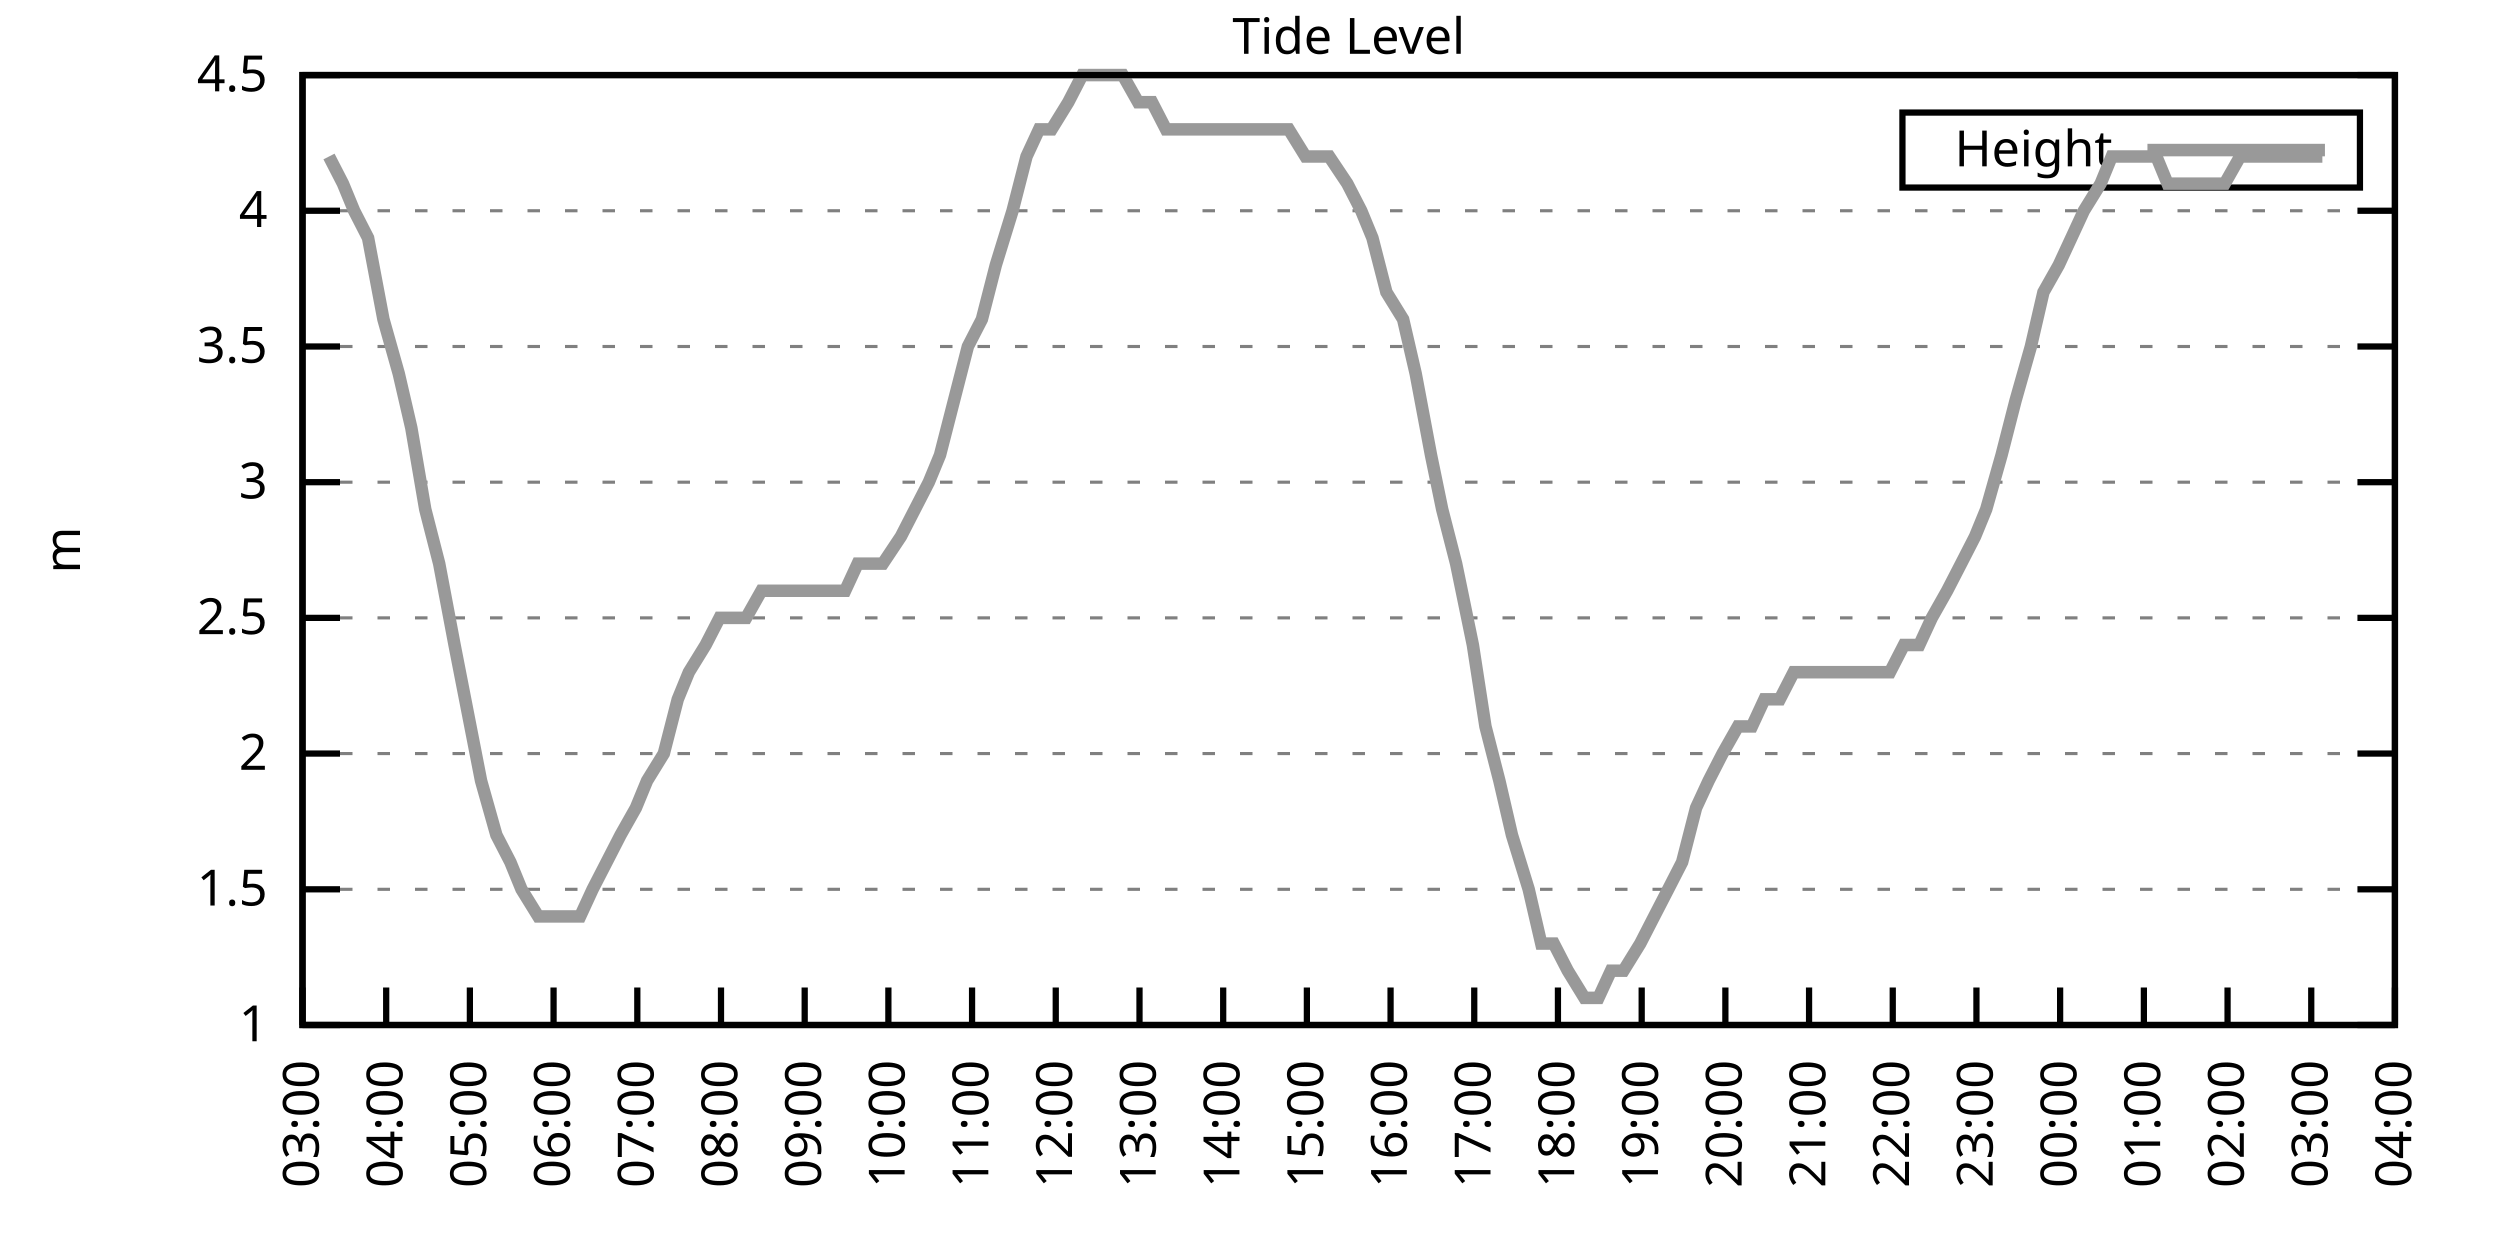
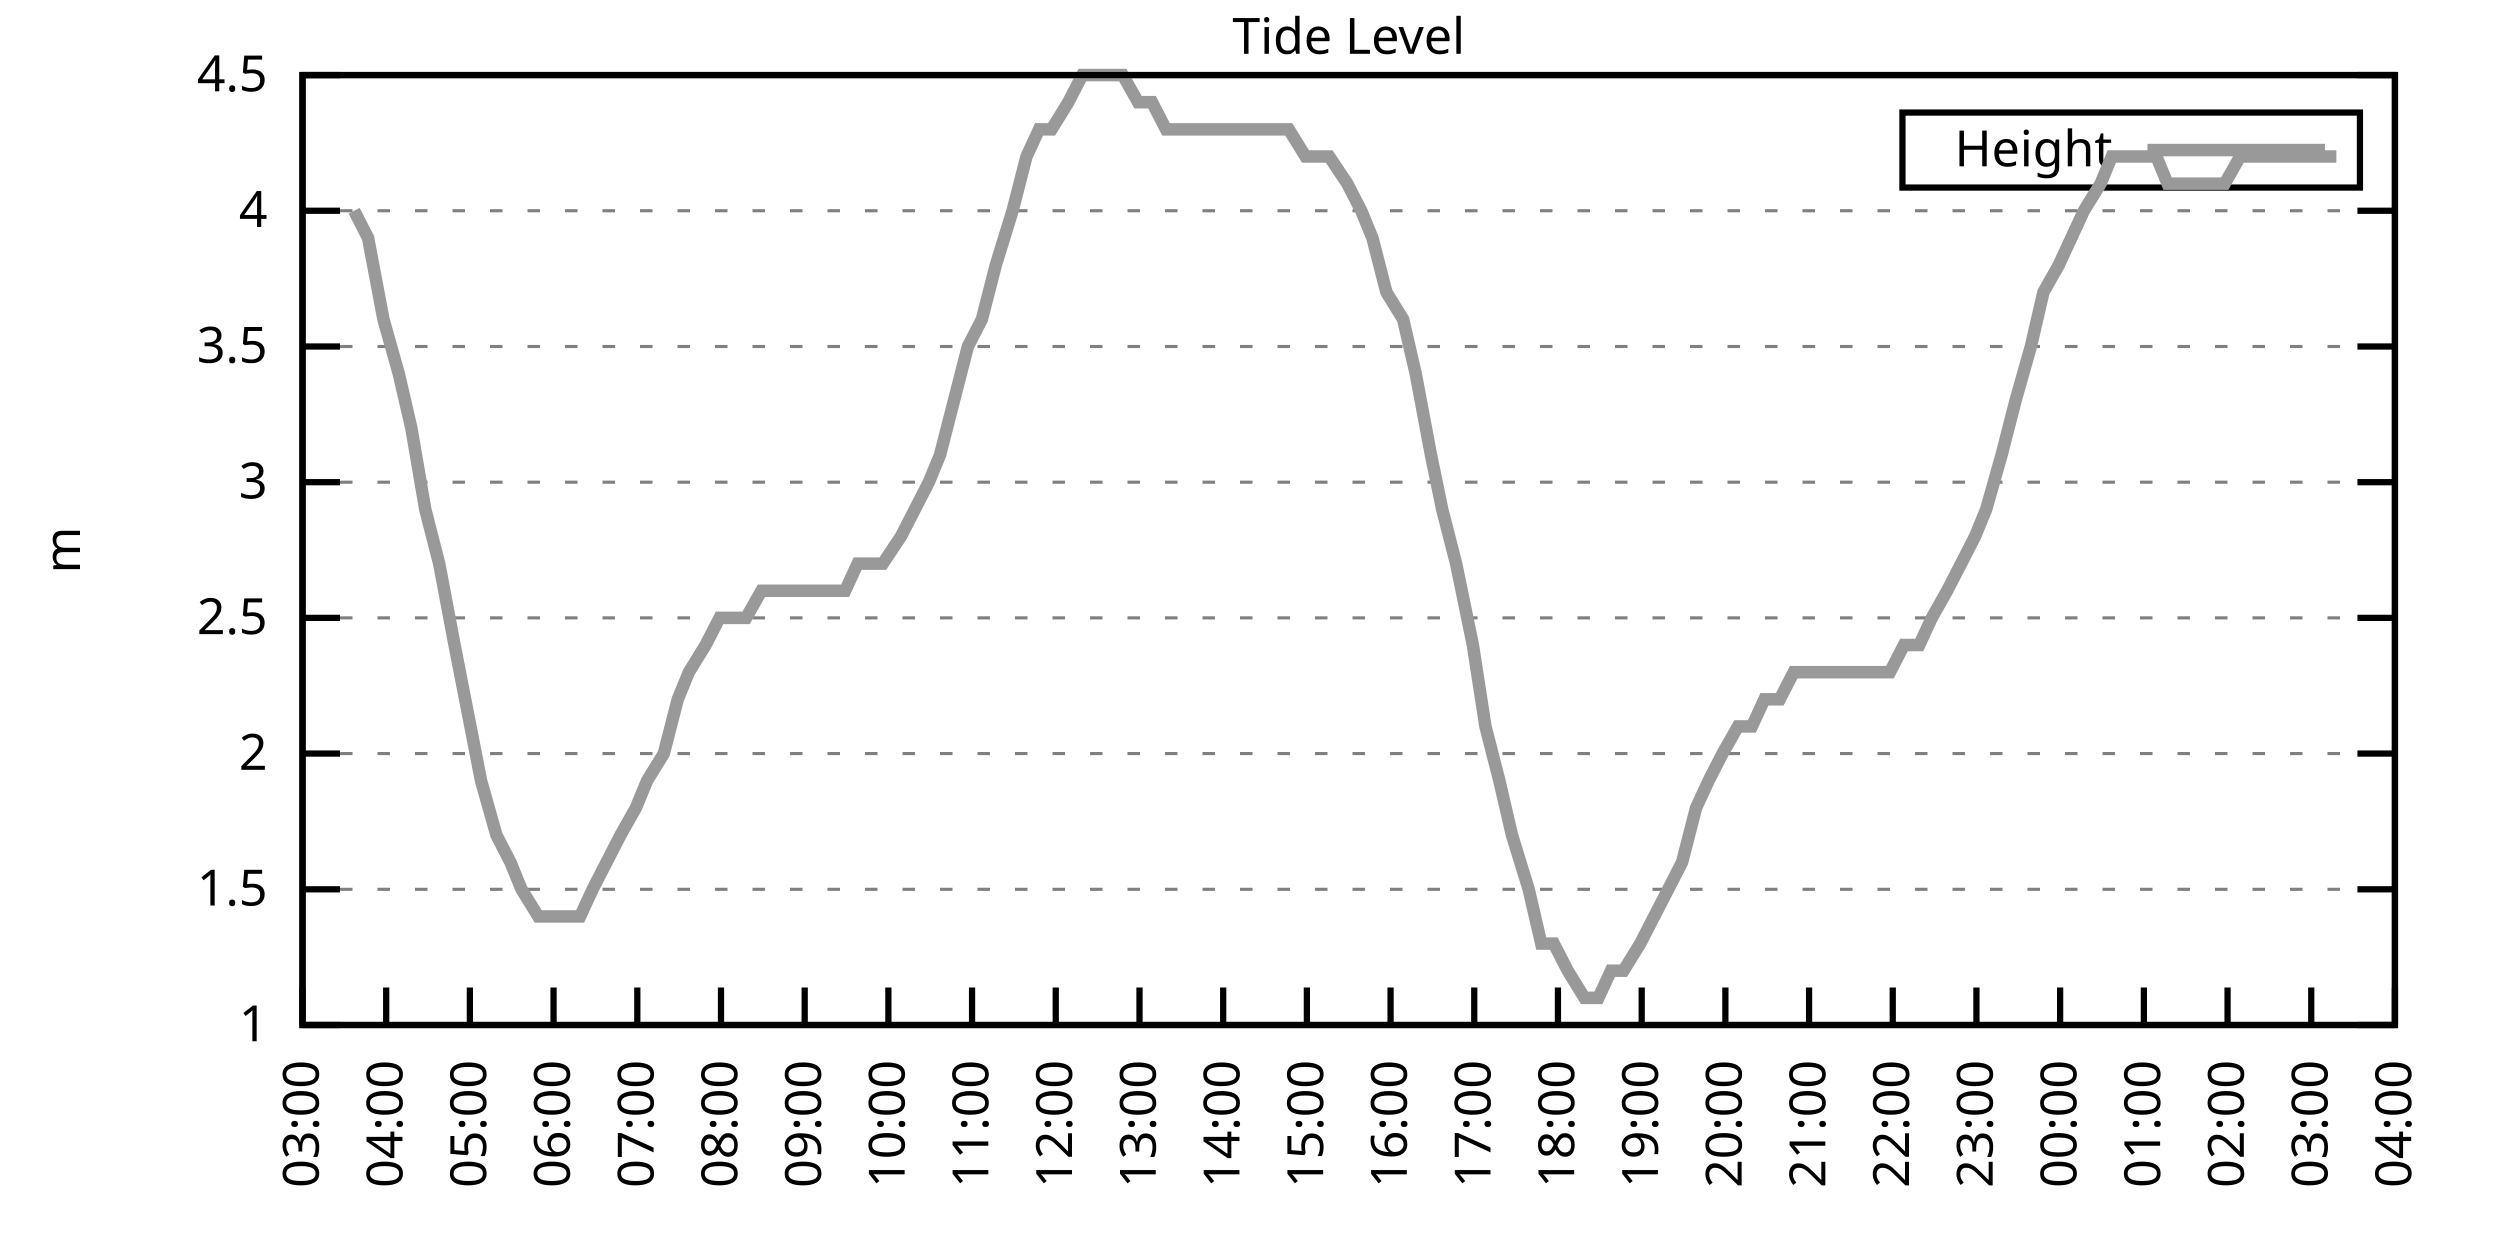
<svg xmlns="http://www.w3.org/2000/svg" xmlns:xlink="http://www.w3.org/1999/xlink" width="400" height="200" viewBox="0 0 400 200">
  <g id="gnuplot_canvas">
    <rect x="0" y="0" width="400" height="200" fill="none" />
    <defs>
      <circle id="gpDot" r="0.5" stroke-width="0.5" stroke="currentColor" />
      <path id="gpPt0" stroke-width="0.333" stroke="currentColor" d="M-1,0 h2 M0,-1 v2" />
      <path id="gpPt1" stroke-width="0.333" stroke="currentColor" d="M-1,-1 L1,1 M1,-1 L-1,1" />
      <path id="gpPt2" stroke-width="0.333" stroke="currentColor" d="M-1,0 L1,0 M0,-1 L0,1 M-1,-1 L1,1 M-1,1 L1,-1" />
      <rect id="gpPt3" stroke-width="0.333" stroke="currentColor" x="-1" y="-1" width="2" height="2" />
      <rect id="gpPt4" stroke-width="0.333" stroke="currentColor" fill="currentColor" x="-1" y="-1" width="2" height="2" />
      <circle id="gpPt5" stroke-width="0.333" stroke="currentColor" cx="0" cy="0" r="1" />
      <use xlink:href="#gpPt5" id="gpPt6" fill="currentColor" stroke="none" />
      <path id="gpPt7" stroke-width="0.333" stroke="currentColor" d="M0,-1.33 L-1.33,0.67 L1.33,0.67 z" />
      <use xlink:href="#gpPt7" id="gpPt8" fill="currentColor" stroke="none" />
      <use xlink:href="#gpPt7" id="gpPt9" stroke="currentColor" transform="rotate(180)" />
      <use xlink:href="#gpPt9" id="gpPt10" fill="currentColor" stroke="none" />
      <use xlink:href="#gpPt3" id="gpPt11" stroke="currentColor" transform="rotate(45)" />
      <use xlink:href="#gpPt11" id="gpPt12" fill="currentColor" stroke="none" />
      <path id="gpPt13" stroke-width="0.333" stroke="currentColor" d="M0,1.330 L1.265,0.411 L0.782,-1.067 L-0.782,-1.076 L-1.265,0.411 z" />
      <use xlink:href="#gpPt13" id="gpPt14" fill="currentColor" stroke="none" />
      <filter id="textbox" filterUnits="objectBoundingBox" x="0" y="0" height="1" width="1">
        <feFlood flood-color="white" flood-opacity="1" result="bgnd" />
        <feComposite in="SourceGraphic" in2="bgnd" operator="atop" />
      </filter>
      <filter id="greybox" filterUnits="objectBoundingBox" x="0" y="0" height="1" width="1">
        <feFlood flood-color="lightgrey" flood-opacity="1" result="grey" />
        <feComposite in="SourceGraphic" in2="grey" operator="atop" />
      </filter>
    </defs>
    <g fill="none" color="white" stroke="currentColor" stroke-width="1.00" stroke-linecap="butt" stroke-linejoin="miter">
</g>
    <g fill="none" color="black" stroke="currentColor" stroke-width="1.00" stroke-linecap="butt" stroke-linejoin="miter">
      <g stroke="none" shape-rendering="crispEdges">
        <polygon fill="rgb(255, 255, 255)" points="48.40,164.00 383.18,164.00 383.18,12.02 48.40,12.02 " />
      </g>
    </g>
    <g fill="none" color="black" stroke="currentColor" stroke-width="1.00" stroke-linecap="butt" stroke-linejoin="miter">
</g>
    <g fill="none" color="black" stroke="black" stroke-width="0.50" stroke-linecap="butt" stroke-linejoin="miter">
</g>
    <g fill="none" color="gray" stroke="currentColor" stroke-width="0.50" stroke-linecap="butt" stroke-linejoin="miter">
      <path stroke="gray" stroke-dasharray="2,4" class="gridline" d="M48.40,164.00 L383.19,164.00  " />
    </g>
    <g fill="none" color="gray" stroke="gray" stroke-width="1.00" stroke-linecap="butt" stroke-linejoin="miter">
</g>
    <g fill="none" color="black" stroke="currentColor" stroke-width="1.00" stroke-linecap="butt" stroke-linejoin="miter">
      <path stroke="black" d="M48.40,164.00 L54.40,164.00 M383.19,164.00 L377.19,164.00  " />
      <g transform="translate(42.80,166.60)" stroke="none" fill="black" font-family="Sans" font-size="8.00" text-anchor="end">
        <text>
          <tspan font-family="Sans"> 1</tspan>
        </text>
      </g>
    </g>
    <g fill="none" color="black" stroke="currentColor" stroke-width="1.00" stroke-linecap="butt" stroke-linejoin="miter">
</g>
    <g fill="none" color="black" stroke="black" stroke-width="0.50" stroke-linecap="butt" stroke-linejoin="miter">
</g>
    <g fill="none" color="gray" stroke="currentColor" stroke-width="0.50" stroke-linecap="butt" stroke-linejoin="miter">
      <path stroke="gray" stroke-dasharray="2,4" class="gridline" d="M48.40,142.29 L383.19,142.29  " />
    </g>
    <g fill="none" color="gray" stroke="gray" stroke-width="1.00" stroke-linecap="butt" stroke-linejoin="miter">
</g>
    <g fill="none" color="black" stroke="currentColor" stroke-width="1.00" stroke-linecap="butt" stroke-linejoin="miter">
      <path stroke="black" d="M48.40,142.29 L54.40,142.29 M383.19,142.29 L377.19,142.29  " />
      <g transform="translate(42.80,144.89)" stroke="none" fill="black" font-family="Sans" font-size="8.00" text-anchor="end">
        <text>
          <tspan font-family="Sans"> 1.5</tspan>
        </text>
      </g>
    </g>
    <g fill="none" color="black" stroke="currentColor" stroke-width="1.00" stroke-linecap="butt" stroke-linejoin="miter">
</g>
    <g fill="none" color="black" stroke="black" stroke-width="0.50" stroke-linecap="butt" stroke-linejoin="miter">
</g>
    <g fill="none" color="gray" stroke="currentColor" stroke-width="0.50" stroke-linecap="butt" stroke-linejoin="miter">
      <path stroke="gray" stroke-dasharray="2,4" class="gridline" d="M48.40,120.57 L383.19,120.57  " />
    </g>
    <g fill="none" color="gray" stroke="gray" stroke-width="1.00" stroke-linecap="butt" stroke-linejoin="miter">
</g>
    <g fill="none" color="black" stroke="currentColor" stroke-width="1.00" stroke-linecap="butt" stroke-linejoin="miter">
      <path stroke="black" d="M48.40,120.57 L54.40,120.57 M383.19,120.57 L377.19,120.57  " />
      <g transform="translate(42.80,123.17)" stroke="none" fill="black" font-family="Sans" font-size="8.00" text-anchor="end">
        <text>
          <tspan font-family="Sans"> 2</tspan>
        </text>
      </g>
    </g>
    <g fill="none" color="black" stroke="currentColor" stroke-width="1.00" stroke-linecap="butt" stroke-linejoin="miter">
</g>
    <g fill="none" color="black" stroke="black" stroke-width="0.50" stroke-linecap="butt" stroke-linejoin="miter">
</g>
    <g fill="none" color="gray" stroke="currentColor" stroke-width="0.50" stroke-linecap="butt" stroke-linejoin="miter">
      <path stroke="gray" stroke-dasharray="2,4" class="gridline" d="M48.40,98.86 L383.19,98.86  " />
    </g>
    <g fill="none" color="gray" stroke="gray" stroke-width="1.00" stroke-linecap="butt" stroke-linejoin="miter">
</g>
    <g fill="none" color="black" stroke="currentColor" stroke-width="1.00" stroke-linecap="butt" stroke-linejoin="miter">
      <path stroke="black" d="M48.40,98.86 L54.40,98.86 M383.19,98.86 L377.19,98.86  " />
      <g transform="translate(42.80,101.46)" stroke="none" fill="black" font-family="Sans" font-size="8.00" text-anchor="end">
        <text>
          <tspan font-family="Sans"> 2.5</tspan>
        </text>
      </g>
    </g>
    <g fill="none" color="black" stroke="currentColor" stroke-width="1.00" stroke-linecap="butt" stroke-linejoin="miter">
</g>
    <g fill="none" color="black" stroke="black" stroke-width="0.50" stroke-linecap="butt" stroke-linejoin="miter">
</g>
    <g fill="none" color="gray" stroke="currentColor" stroke-width="0.50" stroke-linecap="butt" stroke-linejoin="miter">
      <path stroke="gray" stroke-dasharray="2,4" class="gridline" d="M48.40,77.15 L383.19,77.15  " />
    </g>
    <g fill="none" color="gray" stroke="gray" stroke-width="1.00" stroke-linecap="butt" stroke-linejoin="miter">
</g>
    <g fill="none" color="black" stroke="currentColor" stroke-width="1.00" stroke-linecap="butt" stroke-linejoin="miter">
      <path stroke="black" d="M48.40,77.15 L54.40,77.15 M383.19,77.15 L377.19,77.15  " />
      <g transform="translate(42.80,79.75)" stroke="none" fill="black" font-family="Sans" font-size="8.00" text-anchor="end">
        <text>
          <tspan font-family="Sans"> 3</tspan>
        </text>
      </g>
    </g>
    <g fill="none" color="black" stroke="currentColor" stroke-width="1.00" stroke-linecap="butt" stroke-linejoin="miter">
</g>
    <g fill="none" color="black" stroke="black" stroke-width="0.50" stroke-linecap="butt" stroke-linejoin="miter">
</g>
    <g fill="none" color="gray" stroke="currentColor" stroke-width="0.50" stroke-linecap="butt" stroke-linejoin="miter">
      <path stroke="gray" stroke-dasharray="2,4" class="gridline" d="M48.40,55.44 L383.19,55.44  " />
    </g>
    <g fill="none" color="gray" stroke="gray" stroke-width="1.00" stroke-linecap="butt" stroke-linejoin="miter">
</g>
    <g fill="none" color="black" stroke="currentColor" stroke-width="1.00" stroke-linecap="butt" stroke-linejoin="miter">
      <path stroke="black" d="M48.40,55.44 L54.40,55.44 M383.19,55.44 L377.19,55.44  " />
      <g transform="translate(42.80,58.04)" stroke="none" fill="black" font-family="Sans" font-size="8.00" text-anchor="end">
        <text>
          <tspan font-family="Sans"> 3.5</tspan>
        </text>
      </g>
    </g>
    <g fill="none" color="black" stroke="currentColor" stroke-width="1.00" stroke-linecap="butt" stroke-linejoin="miter">
</g>
    <g fill="none" color="black" stroke="black" stroke-width="0.50" stroke-linecap="butt" stroke-linejoin="miter">
</g>
    <g fill="none" color="gray" stroke="currentColor" stroke-width="0.50" stroke-linecap="butt" stroke-linejoin="miter">
      <path stroke="gray" stroke-dasharray="2,4" class="gridline" d="M48.40,33.72 L383.19,33.72  " />
    </g>
    <g fill="none" color="gray" stroke="gray" stroke-width="1.00" stroke-linecap="butt" stroke-linejoin="miter">
</g>
    <g fill="none" color="black" stroke="currentColor" stroke-width="1.00" stroke-linecap="butt" stroke-linejoin="miter">
      <path stroke="black" d="M48.40,33.72 L54.40,33.72 M383.19,33.72 L377.19,33.72  " />
      <g transform="translate(42.80,36.32)" stroke="none" fill="black" font-family="Sans" font-size="8.00" text-anchor="end">
        <text>
          <tspan font-family="Sans"> 4</tspan>
        </text>
      </g>
    </g>
    <g fill="none" color="black" stroke="currentColor" stroke-width="1.00" stroke-linecap="butt" stroke-linejoin="miter">
</g>
    <g fill="none" color="black" stroke="black" stroke-width="0.50" stroke-linecap="butt" stroke-linejoin="miter">
</g>
    <g fill="none" color="gray" stroke="currentColor" stroke-width="0.50" stroke-linecap="butt" stroke-linejoin="miter">
      <path stroke="gray" stroke-dasharray="2,4" class="gridline" d="M48.40,12.01 L383.19,12.01  " />
    </g>
    <g fill="none" color="gray" stroke="gray" stroke-width="1.00" stroke-linecap="butt" stroke-linejoin="miter">
</g>
    <g fill="none" color="black" stroke="currentColor" stroke-width="1.00" stroke-linecap="butt" stroke-linejoin="miter">
      <path stroke="black" d="M48.40,12.01 L54.40,12.01 M383.19,12.01 L377.19,12.01  " />
      <g transform="translate(42.80,14.61)" stroke="none" fill="black" font-family="Sans" font-size="8.00" text-anchor="end">
        <text>
          <tspan font-family="Sans"> 4.5</tspan>
        </text>
      </g>
    </g>
    <g fill="none" color="black" stroke="currentColor" stroke-width="1.00" stroke-linecap="butt" stroke-linejoin="miter">
      <path stroke="black" d="M48.40,164.00 L48.40,158.00  " />
      <g transform="translate(51.00,169.60) rotate(270.00)" stroke="none" fill="black" font-family="Sans" font-size="8.00" text-anchor="end">
        <text>
          <tspan font-family="Sans">03:00</tspan>
        </text>
      </g>
    </g>
    <g fill="none" color="black" stroke="currentColor" stroke-width="1.00" stroke-linecap="butt" stroke-linejoin="miter">
      <path stroke="black" d="M61.79,164.00 L61.79,158.00  " />
      <g transform="translate(64.39,169.60) rotate(270.00)" stroke="none" fill="black" font-family="Sans" font-size="8.00" text-anchor="end">
        <text>
          <tspan font-family="Sans">04:00</tspan>
        </text>
      </g>
    </g>
    <g fill="none" color="black" stroke="currentColor" stroke-width="1.00" stroke-linecap="butt" stroke-linejoin="miter">
      <path stroke="black" d="M75.18,164.00 L75.18,158.00  " />
      <g transform="translate(77.78,169.60) rotate(270.00)" stroke="none" fill="black" font-family="Sans" font-size="8.00" text-anchor="end">
        <text>
          <tspan font-family="Sans">05:00</tspan>
        </text>
      </g>
    </g>
    <g fill="none" color="black" stroke="currentColor" stroke-width="1.00" stroke-linecap="butt" stroke-linejoin="miter">
      <path stroke="black" d="M88.57,164.00 L88.57,158.00  " />
      <g transform="translate(91.17,169.60) rotate(270.00)" stroke="none" fill="black" font-family="Sans" font-size="8.00" text-anchor="end">
        <text>
          <tspan font-family="Sans">06:00</tspan>
        </text>
      </g>
    </g>
    <g fill="none" color="black" stroke="currentColor" stroke-width="1.00" stroke-linecap="butt" stroke-linejoin="miter">
      <path stroke="black" d="M101.97,164.00 L101.97,158.00  " />
      <g transform="translate(104.57,169.60) rotate(270.00)" stroke="none" fill="black" font-family="Sans" font-size="8.00" text-anchor="end">
        <text>
          <tspan font-family="Sans">07:00</tspan>
        </text>
      </g>
    </g>
    <g fill="none" color="black" stroke="currentColor" stroke-width="1.00" stroke-linecap="butt" stroke-linejoin="miter">
      <path stroke="black" d="M115.36,164.00 L115.36,158.00  " />
      <g transform="translate(117.96,169.60) rotate(270.00)" stroke="none" fill="black" font-family="Sans" font-size="8.00" text-anchor="end">
        <text>
          <tspan font-family="Sans">08:00</tspan>
        </text>
      </g>
    </g>
    <g fill="none" color="black" stroke="currentColor" stroke-width="1.00" stroke-linecap="butt" stroke-linejoin="miter">
      <path stroke="black" d="M128.75,164.00 L128.75,158.00  " />
      <g transform="translate(131.35,169.60) rotate(270.00)" stroke="none" fill="black" font-family="Sans" font-size="8.00" text-anchor="end">
        <text>
          <tspan font-family="Sans">09:00</tspan>
        </text>
      </g>
    </g>
    <g fill="none" color="black" stroke="currentColor" stroke-width="1.00" stroke-linecap="butt" stroke-linejoin="miter">
      <path stroke="black" d="M142.14,164.00 L142.14,158.00  " />
      <g transform="translate(144.74,169.60) rotate(270.00)" stroke="none" fill="black" font-family="Sans" font-size="8.00" text-anchor="end">
        <text>
          <tspan font-family="Sans">10:00</tspan>
        </text>
      </g>
    </g>
    <g fill="none" color="black" stroke="currentColor" stroke-width="1.00" stroke-linecap="butt" stroke-linejoin="miter">
      <path stroke="black" d="M155.53,164.00 L155.53,158.00  " />
      <g transform="translate(158.13,169.60) rotate(270.00)" stroke="none" fill="black" font-family="Sans" font-size="8.00" text-anchor="end">
        <text>
          <tspan font-family="Sans">11:00</tspan>
        </text>
      </g>
    </g>
    <g fill="none" color="black" stroke="currentColor" stroke-width="1.00" stroke-linecap="butt" stroke-linejoin="miter">
      <path stroke="black" d="M168.92,164.00 L168.92,158.00  " />
      <g transform="translate(171.52,169.60) rotate(270.00)" stroke="none" fill="black" font-family="Sans" font-size="8.00" text-anchor="end">
        <text>
          <tspan font-family="Sans">12:00</tspan>
        </text>
      </g>
    </g>
    <g fill="none" color="black" stroke="currentColor" stroke-width="1.00" stroke-linecap="butt" stroke-linejoin="miter">
      <path stroke="black" d="M182.32,164.00 L182.32,158.00  " />
      <g transform="translate(184.92,169.60) rotate(270.00)" stroke="none" fill="black" font-family="Sans" font-size="8.00" text-anchor="end">
        <text>
          <tspan font-family="Sans">13:00</tspan>
        </text>
      </g>
    </g>
    <g fill="none" color="black" stroke="currentColor" stroke-width="1.00" stroke-linecap="butt" stroke-linejoin="miter">
      <path stroke="black" d="M195.71,164.00 L195.71,158.00  " />
      <g transform="translate(198.31,169.60) rotate(270.00)" stroke="none" fill="black" font-family="Sans" font-size="8.00" text-anchor="end">
        <text>
          <tspan font-family="Sans">14:00</tspan>
        </text>
      </g>
    </g>
    <g fill="none" color="black" stroke="currentColor" stroke-width="1.00" stroke-linecap="butt" stroke-linejoin="miter">
      <path stroke="black" d="M209.10,164.00 L209.10,158.00  " />
      <g transform="translate(211.70,169.60) rotate(270.00)" stroke="none" fill="black" font-family="Sans" font-size="8.00" text-anchor="end">
        <text>
          <tspan font-family="Sans">15:00</tspan>
        </text>
      </g>
    </g>
    <g fill="none" color="black" stroke="currentColor" stroke-width="1.00" stroke-linecap="butt" stroke-linejoin="miter">
      <path stroke="black" d="M222.49,164.00 L222.49,158.00  " />
      <g transform="translate(225.09,169.60) rotate(270.00)" stroke="none" fill="black" font-family="Sans" font-size="8.00" text-anchor="end">
        <text>
          <tspan font-family="Sans">16:00</tspan>
        </text>
      </g>
    </g>
    <g fill="none" color="black" stroke="currentColor" stroke-width="1.00" stroke-linecap="butt" stroke-linejoin="miter">
      <path stroke="black" d="M235.88,164.00 L235.88,158.00  " />
      <g transform="translate(238.48,169.60) rotate(270.00)" stroke="none" fill="black" font-family="Sans" font-size="8.00" text-anchor="end">
        <text>
          <tspan font-family="Sans">17:00</tspan>
        </text>
      </g>
    </g>
    <g fill="none" color="black" stroke="currentColor" stroke-width="1.00" stroke-linecap="butt" stroke-linejoin="miter">
      <path stroke="black" d="M249.27,164.00 L249.27,158.00  " />
      <g transform="translate(251.87,169.60) rotate(270.00)" stroke="none" fill="black" font-family="Sans" font-size="8.00" text-anchor="end">
        <text>
          <tspan font-family="Sans">18:00</tspan>
        </text>
      </g>
    </g>
    <g fill="none" color="black" stroke="currentColor" stroke-width="1.00" stroke-linecap="butt" stroke-linejoin="miter">
      <path stroke="black" d="M262.67,164.00 L262.67,158.00  " />
      <g transform="translate(265.27,169.60) rotate(270.00)" stroke="none" fill="black" font-family="Sans" font-size="8.00" text-anchor="end">
        <text>
          <tspan font-family="Sans">19:00</tspan>
        </text>
      </g>
    </g>
    <g fill="none" color="black" stroke="currentColor" stroke-width="1.00" stroke-linecap="butt" stroke-linejoin="miter">
      <path stroke="black" d="M276.06,164.00 L276.06,158.00  " />
      <g transform="translate(278.66,169.60) rotate(270.00)" stroke="none" fill="black" font-family="Sans" font-size="8.00" text-anchor="end">
        <text>
          <tspan font-family="Sans">20:00</tspan>
        </text>
      </g>
    </g>
    <g fill="none" color="black" stroke="currentColor" stroke-width="1.00" stroke-linecap="butt" stroke-linejoin="miter">
      <path stroke="black" d="M289.45,164.00 L289.45,158.00  " />
      <g transform="translate(292.05,169.60) rotate(270.00)" stroke="none" fill="black" font-family="Sans" font-size="8.00" text-anchor="end">
        <text>
          <tspan font-family="Sans">21:00</tspan>
        </text>
      </g>
    </g>
    <g fill="none" color="black" stroke="currentColor" stroke-width="1.00" stroke-linecap="butt" stroke-linejoin="miter">
      <path stroke="black" d="M302.84,164.00 L302.84,158.00  " />
      <g transform="translate(305.44,169.60) rotate(270.00)" stroke="none" fill="black" font-family="Sans" font-size="8.00" text-anchor="end">
        <text>
          <tspan font-family="Sans">22:00</tspan>
        </text>
      </g>
    </g>
    <g fill="none" color="black" stroke="currentColor" stroke-width="1.00" stroke-linecap="butt" stroke-linejoin="miter">
      <path stroke="black" d="M316.23,164.00 L316.23,158.00  " />
      <g transform="translate(318.83,169.60) rotate(270.00)" stroke="none" fill="black" font-family="Sans" font-size="8.00" text-anchor="end">
        <text>
          <tspan font-family="Sans">23:00</tspan>
        </text>
      </g>
    </g>
    <g fill="none" color="black" stroke="currentColor" stroke-width="1.00" stroke-linecap="butt" stroke-linejoin="miter">
      <path stroke="black" d="M329.62,164.00 L329.62,158.00  " />
      <g transform="translate(332.22,169.60) rotate(270.00)" stroke="none" fill="black" font-family="Sans" font-size="8.00" text-anchor="end">
        <text>
          <tspan font-family="Sans">00:00</tspan>
        </text>
      </g>
    </g>
    <g fill="none" color="black" stroke="currentColor" stroke-width="1.00" stroke-linecap="butt" stroke-linejoin="miter">
      <path stroke="black" d="M343.02,164.00 L343.02,158.00  " />
      <g transform="translate(345.62,169.60) rotate(270.00)" stroke="none" fill="black" font-family="Sans" font-size="8.00" text-anchor="end">
        <text>
          <tspan font-family="Sans">01:00</tspan>
        </text>
      </g>
    </g>
    <g fill="none" color="black" stroke="currentColor" stroke-width="1.00" stroke-linecap="butt" stroke-linejoin="miter">
      <path stroke="black" d="M356.41,164.00 L356.41,158.00  " />
      <g transform="translate(359.01,169.60) rotate(270.00)" stroke="none" fill="black" font-family="Sans" font-size="8.00" text-anchor="end">
        <text>
          <tspan font-family="Sans">02:00</tspan>
        </text>
      </g>
    </g>
    <g fill="none" color="black" stroke="currentColor" stroke-width="1.00" stroke-linecap="butt" stroke-linejoin="miter">
      <path stroke="black" d="M369.80,164.00 L369.80,158.00  " />
      <g transform="translate(372.40,169.60) rotate(270.00)" stroke="none" fill="black" font-family="Sans" font-size="8.00" text-anchor="end">
        <text>
          <tspan font-family="Sans">03:00</tspan>
        </text>
      </g>
    </g>
    <g fill="none" color="black" stroke="currentColor" stroke-width="1.00" stroke-linecap="butt" stroke-linejoin="miter">
      <path stroke="black" d="M383.19,164.00 L383.19,158.00  " />
      <g transform="translate(385.79,169.60) rotate(270.00)" stroke="none" fill="black" font-family="Sans" font-size="8.00" text-anchor="end">
        <text>
          <tspan font-family="Sans">04:00</tspan>
        </text>
      </g>
    </g>
    <g fill="none" color="black" stroke="currentColor" stroke-width="1.00" stroke-linecap="butt" stroke-linejoin="miter">
</g>
    <g fill="none" color="black" stroke="currentColor" stroke-width="1.00" stroke-linecap="butt" stroke-linejoin="miter">
      <path stroke="black" d="M48.40,12.01 L48.40,164.00 L383.19,164.00 L383.19,12.01 L48.40,12.01 Z  " />
    </g>
    <g fill="none" color="black" stroke="currentColor" stroke-width="1.00" stroke-linecap="butt" stroke-linejoin="miter">
</g>
    <g fill="none" color="black" stroke="currentColor" stroke-width="1.00" stroke-linecap="butt" stroke-linejoin="miter">
      <path stroke="black" d="M304.39,30.01 L304.39,18.01 L377.59,18.01 L377.59,30.01 L304.39,30.01 Z  " />
    </g>
    <g id="Tide_level_plot_1">
      <g fill="none" color="white" stroke="black" stroke-width="2.00" stroke-linecap="butt" stroke-linejoin="miter">
</g>
      <g fill="none" color="black" stroke="currentColor" stroke-width="2.00" stroke-linecap="butt" stroke-linejoin="miter">
        <g transform="translate(337.99,26.61)" stroke="none" fill="black" font-family="Sans" font-size="8.00" text-anchor="end">
          <text>
            <tspan font-family="Sans">Height</tspan>
          </text>
        </g>
      </g>
      <g fill="none" color="black" stroke="currentColor" stroke-width="2.00" stroke-linecap="butt" stroke-linejoin="miter">
-         <path stroke="rgb(153, 153, 153)" d="M343.59,24.01 L371.99,24.01 M52.64,25.04 L54.87,29.38 L56.66,33.72 L58.89,38.07 L61.35,51.09 L63.80,59.78   L65.81,68.46 L68.04,81.49 L70.27,90.18 L72.73,103.20 L76.97,124.92 L79.42,133.60 L81.66,137.94 L83.44,142.29   L86.12,146.63 L88.13,146.63 L90.14,146.63 L92.82,146.63 L94.82,142.29 L97.06,137.94 L99.29,133.60 L101.74,129.26   L103.53,124.92 L106.21,120.57 L108.44,111.89 L110.22,107.55 L112.90,103.20 L115.13,98.86 L117.37,98.86 L119.38,98.86   L121.83,94.52 L123.62,94.52 L126.29,94.52 L128.30,94.52 L130.31,94.52 L132.54,94.52 L135.22,94.52 L137.23,90.18   L139.46,90.18 L141.25,90.18 L144.15,85.83 L146.38,81.49 L148.61,77.15 L150.40,72.81 L152.63,64.12 L154.86,55.44   L157.10,51.09 L159.33,42.41 L162.01,33.72 L164.24,25.04 L166.25,20.70 L168.25,20.70 L170.93,16.35 L173.17,12.01   L174.95,12.01 L177.63,12.01 L179.64,12.01 L182.09,16.35 L184.32,16.35 L186.56,20.70 L188.57,20.70 L190.57,20.70   L193.25,20.70 L195.48,20.70 L197.72,20.70 L199.95,20.70 L201.96,20.70 L203.97,20.70 L206.20,20.70 L208.88,25.04   L211.11,25.04 L212.67,25.04 L215.57,29.38 L217.80,33.72 L219.59,38.07 L221.82,46.75 L224.50,51.09 L226.51,59.78   L228.96,72.81 L230.75,81.49 L232.98,90.18 L235.66,103.20 L237.67,116.23 L239.90,124.92 L241.91,133.60 L244.59,142.29   L246.60,150.97 L248.60,150.97 L250.84,155.31 L253.51,159.66 L255.75,159.66 L257.76,155.31 L259.76,155.31 L262.44,150.97   L264.67,146.63 L266.91,142.29 L269.14,137.94 L271.37,129.26 L273.38,124.92 L275.61,120.57 L278.07,116.23 L280.30,116.23   L282.31,111.89 L284.76,111.89 L286.99,107.55 L289.00,107.55 L291.23,107.55 L293.69,107.55 L295.70,107.55 L297.71,107.55   L299.94,107.55 L302.39,107.55 L304.63,103.20 L307.08,103.20 L309.09,98.86 L311.54,94.52 L313.78,90.18 L316.01,85.83   L317.79,81.49 L320.25,72.81 L322.48,64.12 L324.94,55.44 L326.95,46.75 L329.40,42.41 L331.41,38.07 L333.42,33.72   L336.10,29.38 L337.88,25.04 L340.34,25.04 L342.79,25.04 L345.02,25.04 L346.81,29.38 L348.82,29.38 L351.27,29.38   L353.73,29.38 L355.96,29.38 L358.42,25.04 L360.65,25.04 L362.43,25.04 L365.11,25.04 L367.34,25.04 L369.35,25.04   L371.58,25.04  " />
+         <path stroke="rgb(153, 153, 153)" d="M343.59,24.01 L371.99,24.01 M56.66,33.72 L58.89,38.07 L61.35,51.09 L63.80,59.78 L65.81,68.46 L68.04,81.49   L70.27,90.18 L72.73,103.20 L76.97,124.92 L79.42,133.60 L81.66,137.94 L83.44,142.29 L86.12,146.63 L88.13,146.63   L90.14,146.63 L92.82,146.63 L94.82,142.29 L97.06,137.94 L99.29,133.60 L101.74,129.26 L103.53,124.92 L106.21,120.57   L108.44,111.89 L110.22,107.55 L112.90,103.20 L115.13,98.86 L117.37,98.86 L119.38,98.86 L121.83,94.52 L123.62,94.52   L126.29,94.52 L128.30,94.52 L130.31,94.52 L132.54,94.52 L135.22,94.52 L137.23,90.18 L139.46,90.18 L141.25,90.18   L144.15,85.83 L146.38,81.49 L148.61,77.15 L150.40,72.81 L152.63,64.12 L154.86,55.44 L157.10,51.09 L159.33,42.41   L162.01,33.72 L164.24,25.04 L166.25,20.70 L168.25,20.70 L170.93,16.35 L173.17,12.01 L174.95,12.01 L177.63,12.01   L179.64,12.01 L182.09,16.35 L184.32,16.35 L186.56,20.70 L188.57,20.70 L190.57,20.70 L193.25,20.70 L195.48,20.70   L197.72,20.70 L199.95,20.70 L201.96,20.70 L203.97,20.70 L206.20,20.70 L208.88,25.04 L211.11,25.04 L212.67,25.04   L215.57,29.38 L217.80,33.72 L219.59,38.07 L221.82,46.75 L224.50,51.09 L226.51,59.78 L228.96,72.81 L230.75,81.49   L232.98,90.18 L235.66,103.20 L237.67,116.23 L239.90,124.92 L241.91,133.60 L244.59,142.29 L246.60,150.97 L248.60,150.97   L250.84,155.31 L253.51,159.66 L255.75,159.66 L257.76,155.31 L259.76,155.31 L262.44,150.97 L264.67,146.63 L266.91,142.29   L269.14,137.94 L271.37,129.26 L273.38,124.92 L275.61,120.57 L278.07,116.23 L280.30,116.23 L282.31,111.89 L284.76,111.89   L286.99,107.55 L289.00,107.55 L291.23,107.55 L293.69,107.55 L295.70,107.55 L297.71,107.55 L299.94,107.55 L302.39,107.55   L304.63,103.20 L307.08,103.20 L309.09,98.86 L311.54,94.52 L313.78,90.18 L316.01,85.83 L317.79,81.49 L320.25,72.81   L322.48,64.12 L324.94,55.44 L326.95,46.75 L329.40,42.41 L331.41,38.07 L333.42,33.72 L336.10,29.38 L337.88,25.04   L340.34,25.04 L342.79,25.04 L345.02,25.04 L346.81,29.38 L348.82,29.38 L351.27,29.38 L353.73,29.38 L355.96,29.38   L358.42,25.04 L360.65,25.04 L362.43,25.04 L365.11,25.04 L367.34,25.04 L369.35,25.04 L371.58,25.04 L373.82,25.04    " />
      </g>
    </g>
    <g fill="none" color="black" stroke="currentColor" stroke-width="2.00" stroke-linecap="butt" stroke-linejoin="miter">
</g>
    <g fill="none" color="black" stroke="black" stroke-width="1.00" stroke-linecap="butt" stroke-linejoin="miter">
</g>
    <g fill="none" color="black" stroke="currentColor" stroke-width="1.00" stroke-linecap="butt" stroke-linejoin="miter">
      <path stroke="black" d="M48.40,12.01 L48.40,164.00 L383.19,164.00 L383.19,12.01 L48.40,12.01 Z  " />
      <g transform="translate(12.80,88.01) rotate(270.00)" stroke="none" fill="black" font-family="Sans" font-size="8.00" text-anchor="middle">
        <text>
          <tspan font-family="Sans">m</tspan>
        </text>
      </g>
    </g>
    <g fill="none" color="black" stroke="currentColor" stroke-width="1.00" stroke-linecap="butt" stroke-linejoin="miter">
</g>
    <g fill="none" color="black" stroke="currentColor" stroke-width="1.00" stroke-linecap="butt" stroke-linejoin="miter">
      <g transform="translate(215.79,8.61)" stroke="none" fill="black" font-family="Sans" font-size="8.00" text-anchor="middle">
        <text>
          <tspan font-family="Sans">Tide Level</tspan>
        </text>
      </g>
    </g>
    <g fill="none" color="black" stroke="currentColor" stroke-width="1.00" stroke-linecap="butt" stroke-linejoin="miter">
</g>
  </g>
</svg>
